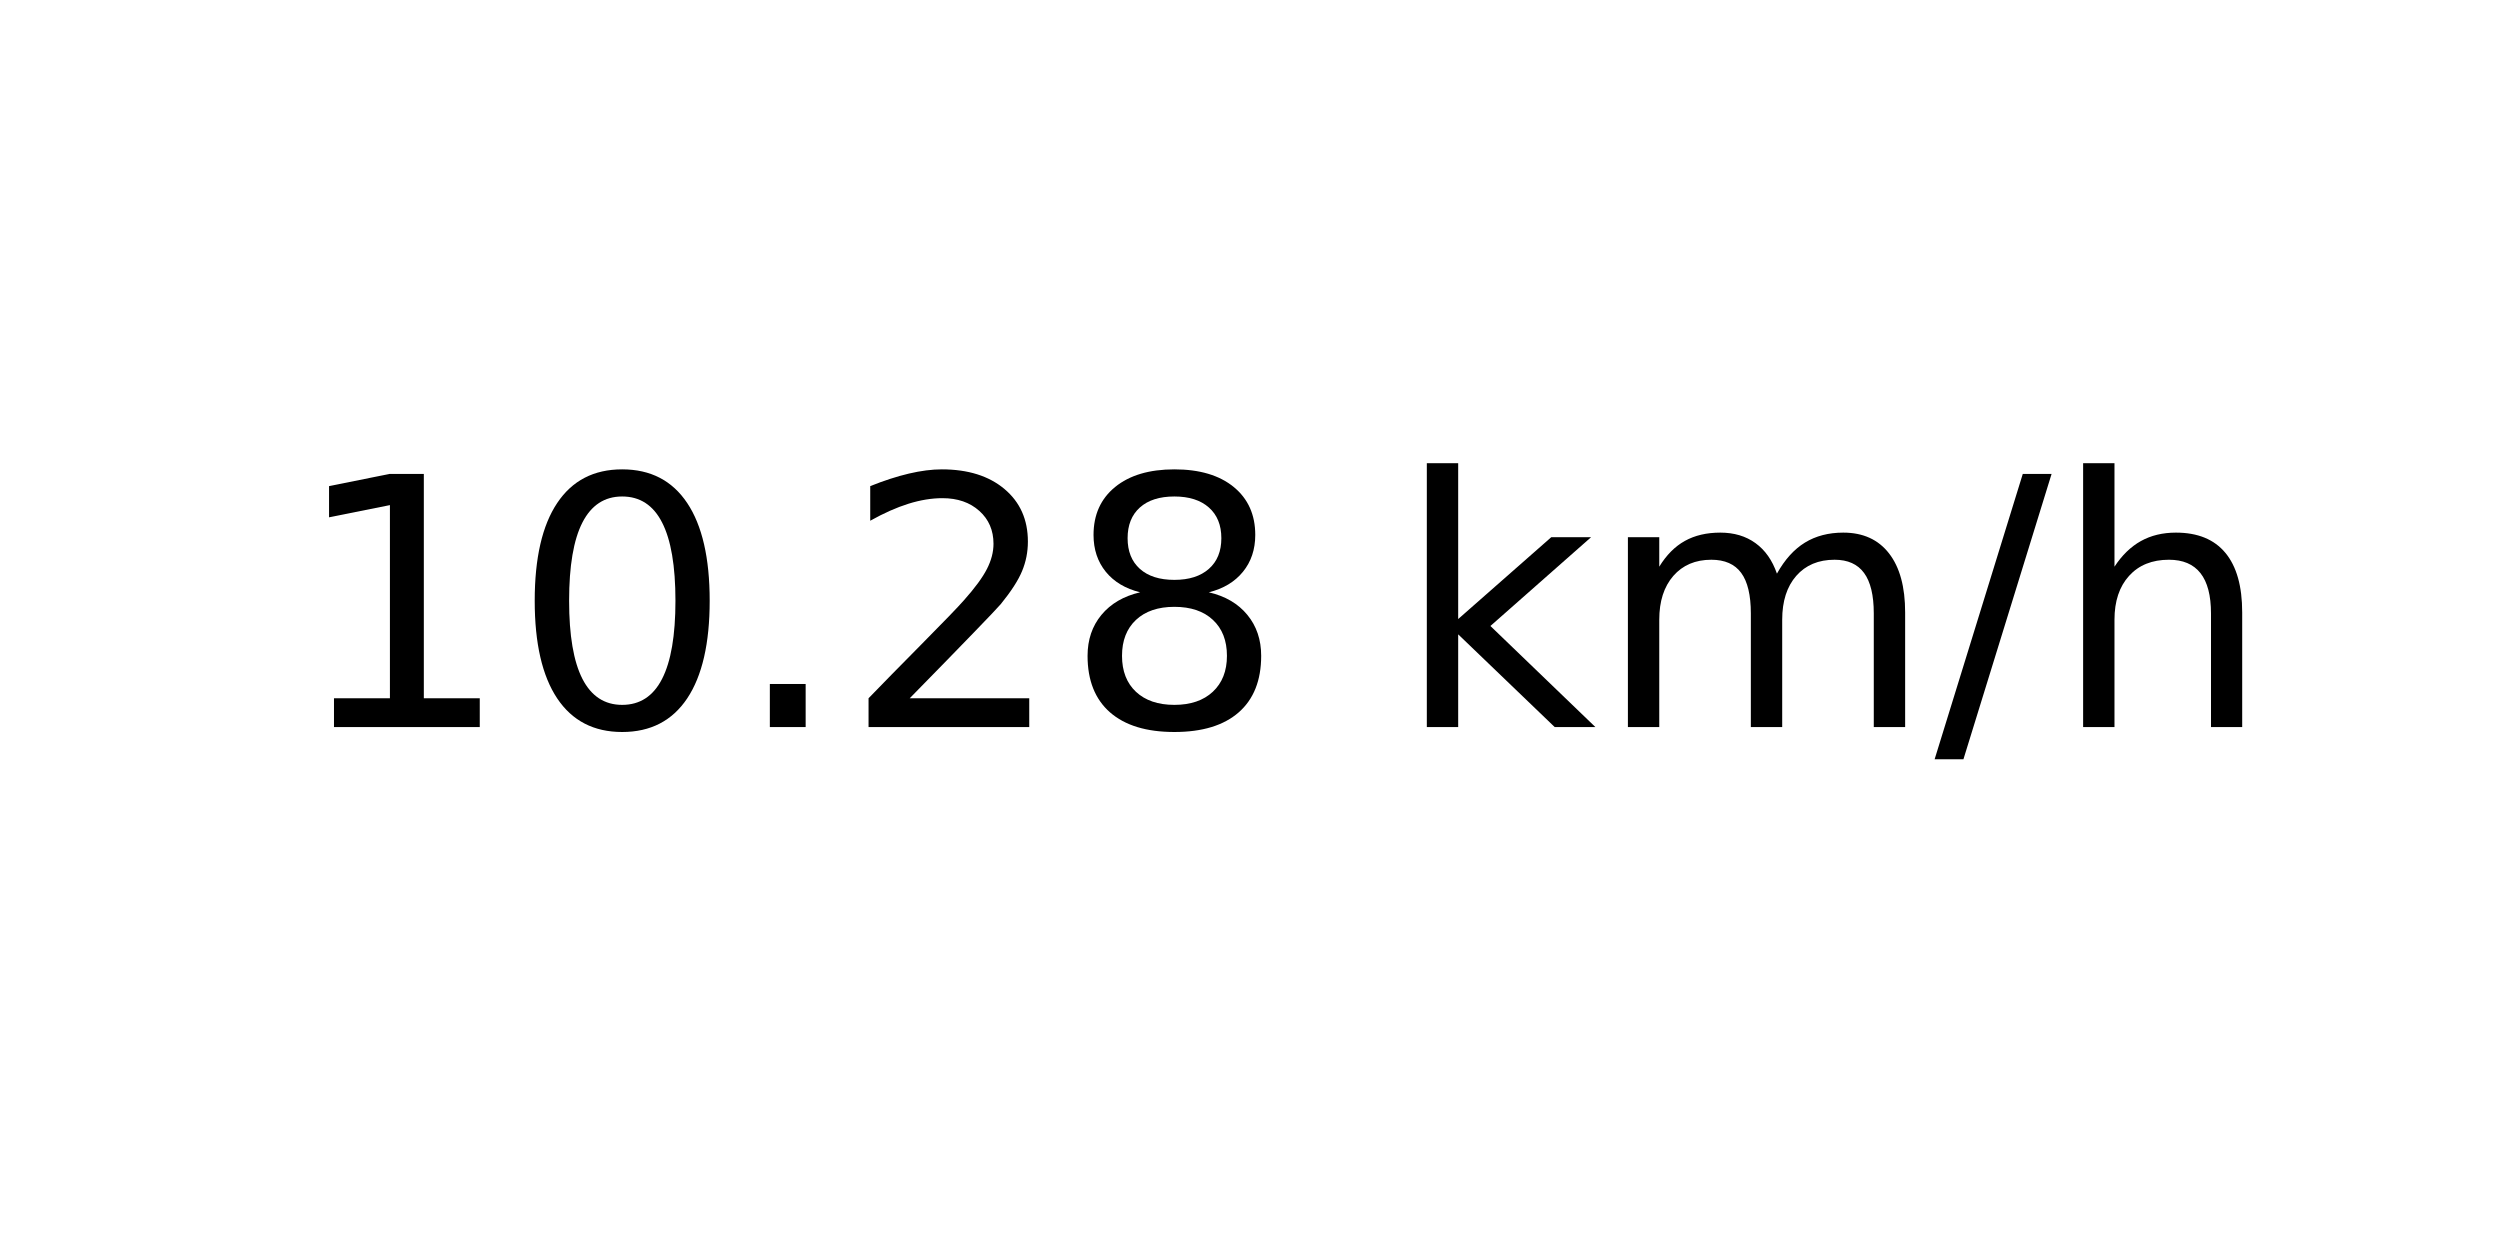
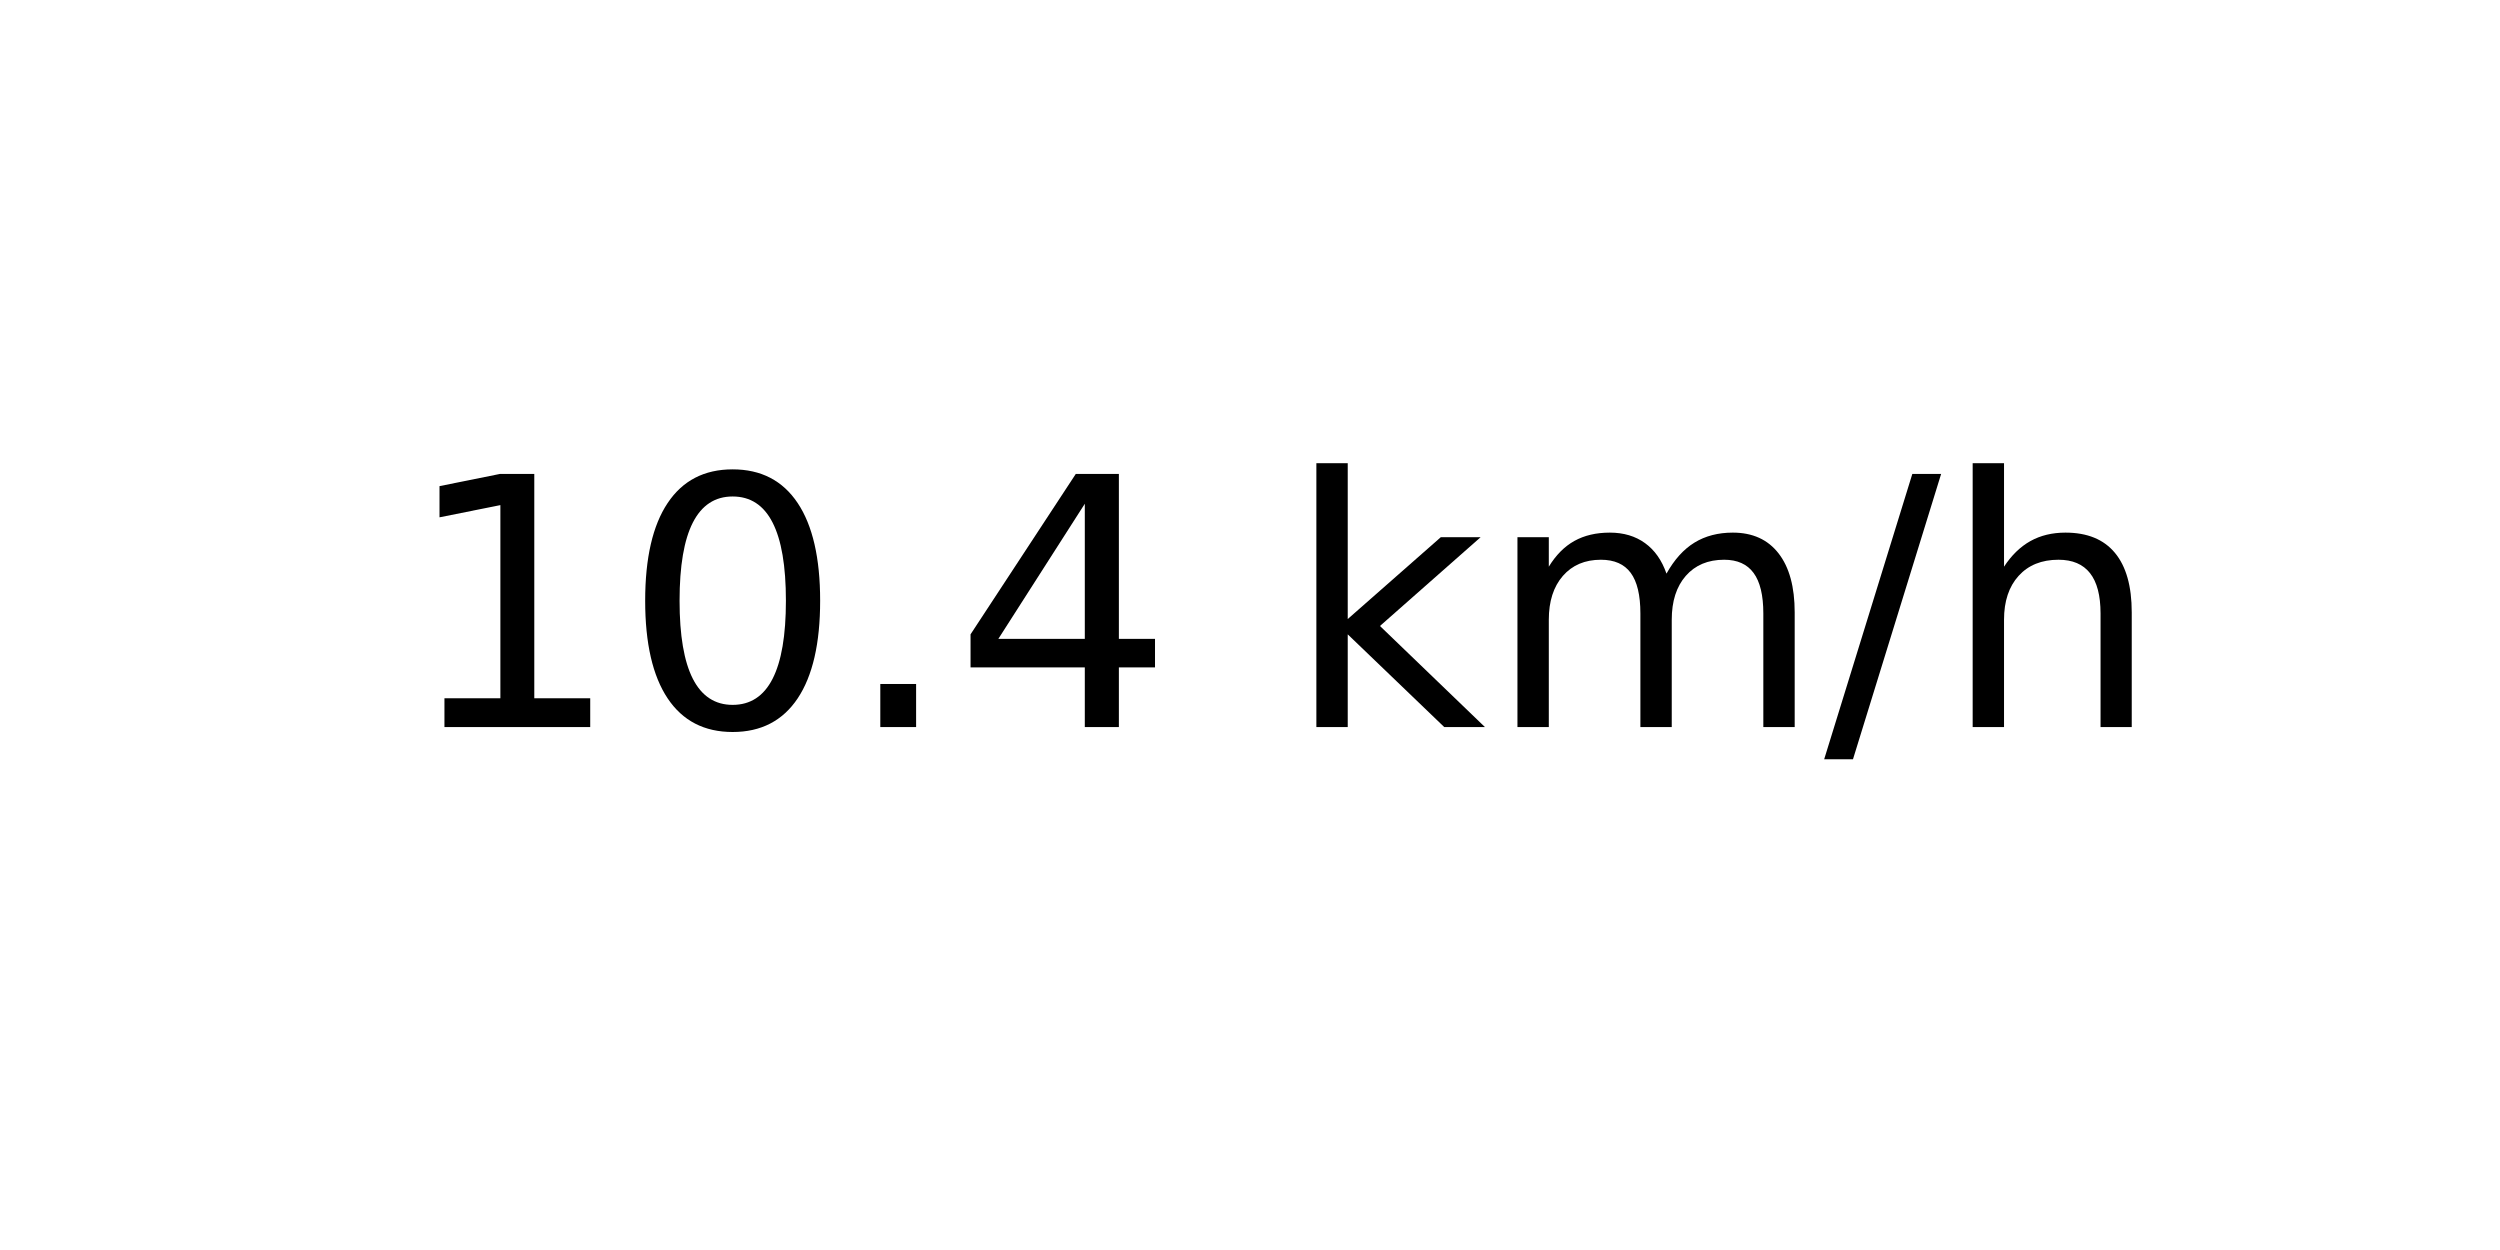
<svg xmlns="http://www.w3.org/2000/svg" xmlns:xlink="http://www.w3.org/1999/xlink" width="72pt" height="36pt" viewBox="0 0 72 36" version="1.1">
  <defs>
    <style type="text/css">*{stroke-linejoin: round; stroke-linecap: butt}</style>
  </defs>
  <g id="figure_1">
    <g id="axes_1">
      <g id="text_1">
-         <g transform="translate(8.378125 20.93937) scale(0.1 -0.1)">
+         <g transform="translate(11.55937 20.93937) scale(0.1 -0.1)">
          <defs>
            <path id="DejaVuSans-31" d="M 794 531  L 1825 531  L 1825 4091  L 703 3866  L 703 4441  L 1819 4666  L 2450 4666  L 2450 531  L 3481 531  L 3481 0  L 794 0  L 794 531  z " transform="scale(0.015625)" />
            <path id="DejaVuSans-30" d="M 2034 4250  Q 1547 4250 1301 3770  Q 1056 3291 1056 2328  Q 1056 1369 1301 889  Q 1547 409 2034 409  Q 2525 409 2770 889  Q 3016 1369 3016 2328  Q 3016 3291 2770 3770  Q 2525 4250 2034 4250  z M 2034 4750  Q 2819 4750 3233 4129  Q 3647 3509 3647 2328  Q 3647 1150 3233 529  Q 2819 -91 2034 -91  Q 1250 -91 836 529  Q 422 1150 422 2328  Q 422 3509 836 4129  Q 1250 4750 2034 4750  z " transform="scale(0.015625)" />
            <path id="DejaVuSans-2e" d="M 684 794  L 1344 794  L 1344 0  L 684 0  L 684 794  z " transform="scale(0.015625)" />
-             <path id="DejaVuSans-32" d="M 1228 531  L 3431 531  L 3431 0  L 469 0  L 469 531  Q 828 903 1448 1529  Q 2069 2156 2228 2338  Q 2531 2678 2651 2914  Q 2772 3150 2772 3378  Q 2772 3750 2511 3984  Q 2250 4219 1831 4219  Q 1534 4219 1204 4116  Q 875 4013 500 3803  L 500 4441  Q 881 4594 1212 4672  Q 1544 4750 1819 4750  Q 2544 4750 2975 4387  Q 3406 4025 3406 3419  Q 3406 3131 3298 2873  Q 3191 2616 2906 2266  Q 2828 2175 2409 1742  Q 1991 1309 1228 531  z " transform="scale(0.015625)" />
-             <path id="DejaVuSans-38" d="M 2034 2216  Q 1584 2216 1326 1975  Q 1069 1734 1069 1313  Q 1069 891 1326 650  Q 1584 409 2034 409  Q 2484 409 2743 651  Q 3003 894 3003 1313  Q 3003 1734 2745 1975  Q 2488 2216 2034 2216  z M 1403 2484  Q 997 2584 770 2862  Q 544 3141 544 3541  Q 544 4100 942 4425  Q 1341 4750 2034 4750  Q 2731 4750 3128 4425  Q 3525 4100 3525 3541  Q 3525 3141 3298 2862  Q 3072 2584 2669 2484  Q 3125 2378 3379 2068  Q 3634 1759 3634 1313  Q 3634 634 3220 271  Q 2806 -91 2034 -91  Q 1263 -91 848 271  Q 434 634 434 1313  Q 434 1759 690 2068  Q 947 2378 1403 2484  z M 1172 3481  Q 1172 3119 1398 2916  Q 1625 2713 2034 2713  Q 2441 2713 2670 2916  Q 2900 3119 2900 3481  Q 2900 3844 2670 4047  Q 2441 4250 2034 4250  Q 1625 4250 1398 4047  Q 1172 3844 1172 3481  z " transform="scale(0.015625)" />
+             <path id="DejaVuSans-34" d="M 2419 4116  L 825 1625  L 2419 1625  L 2419 4116  z M 2253 4666  L 3047 4666  L 3047 1625  L 3713 1625  L 3713 1100  L 3047 1100  L 3047 0  L 2419 0  L 2419 1100  L 313 1100  L 313 1709  L 2253 4666  z " transform="scale(0.015625)" />
            <path id="DejaVuSans-20" transform="scale(0.015625)" />
            <path id="DejaVuSans-6b" d="M 581 4863  L 1159 4863  L 1159 1991  L 2875 3500  L 3609 3500  L 1753 1863  L 3688 0  L 2938 0  L 1159 1709  L 1159 0  L 581 0  L 581 4863  z " transform="scale(0.015625)" />
            <path id="DejaVuSans-6d" d="M 3328 2828  Q 3544 3216 3844 3400  Q 4144 3584 4550 3584  Q 5097 3584 5394 3201  Q 5691 2819 5691 2113  L 5691 0  L 5113 0  L 5113 2094  Q 5113 2597 4934 2840  Q 4756 3084 4391 3084  Q 3944 3084 3684 2787  Q 3425 2491 3425 1978  L 3425 0  L 2847 0  L 2847 2094  Q 2847 2600 2669 2842  Q 2491 3084 2119 3084  Q 1678 3084 1418 2786  Q 1159 2488 1159 1978  L 1159 0  L 581 0  L 581 3500  L 1159 3500  L 1159 2956  Q 1356 3278 1631 3431  Q 1906 3584 2284 3584  Q 2666 3584 2933 3390  Q 3200 3197 3328 2828  z " transform="scale(0.015625)" />
            <path id="DejaVuSans-2f" d="M 1625 4666  L 2156 4666  L 531 -594  L 0 -594  L 1625 4666  z " transform="scale(0.015625)" />
            <path id="DejaVuSans-68" d="M 3513 2113  L 3513 0  L 2938 0  L 2938 2094  Q 2938 2591 2744 2837  Q 2550 3084 2163 3084  Q 1697 3084 1428 2787  Q 1159 2491 1159 1978  L 1159 0  L 581 0  L 581 4863  L 1159 4863  L 1159 2956  Q 1366 3272 1645 3428  Q 1925 3584 2291 3584  Q 2894 3584 3203 3211  Q 3513 2838 3513 2113  z " transform="scale(0.015625)" />
          </defs>
          <use xlink:href="#DejaVuSans-31" />
          <use xlink:href="#DejaVuSans-30" x="63.623" />
          <use xlink:href="#DejaVuSans-2e" x="127.246" />
-           <use xlink:href="#DejaVuSans-32" x="159.033" />
-           <use xlink:href="#DejaVuSans-38" x="222.656" />
-           <use xlink:href="#DejaVuSans-20" x="286.279" />
-           <use xlink:href="#DejaVuSans-6b" x="318.066" />
-           <use xlink:href="#DejaVuSans-6d" x="375.977" />
-           <use xlink:href="#DejaVuSans-2f" x="473.389" />
-           <use xlink:href="#DejaVuSans-68" x="507.08" />
+           <use xlink:href="#DejaVuSans-34" x="159.033" />
+           <use xlink:href="#DejaVuSans-20" x="222.656" />
+           <use xlink:href="#DejaVuSans-6b" x="254.443" />
+           <use xlink:href="#DejaVuSans-6d" x="312.354" />
+           <use xlink:href="#DejaVuSans-2f" x="409.766" />
+           <use xlink:href="#DejaVuSans-68" x="443.457" />
        </g>
      </g>
    </g>
  </g>
</svg>
